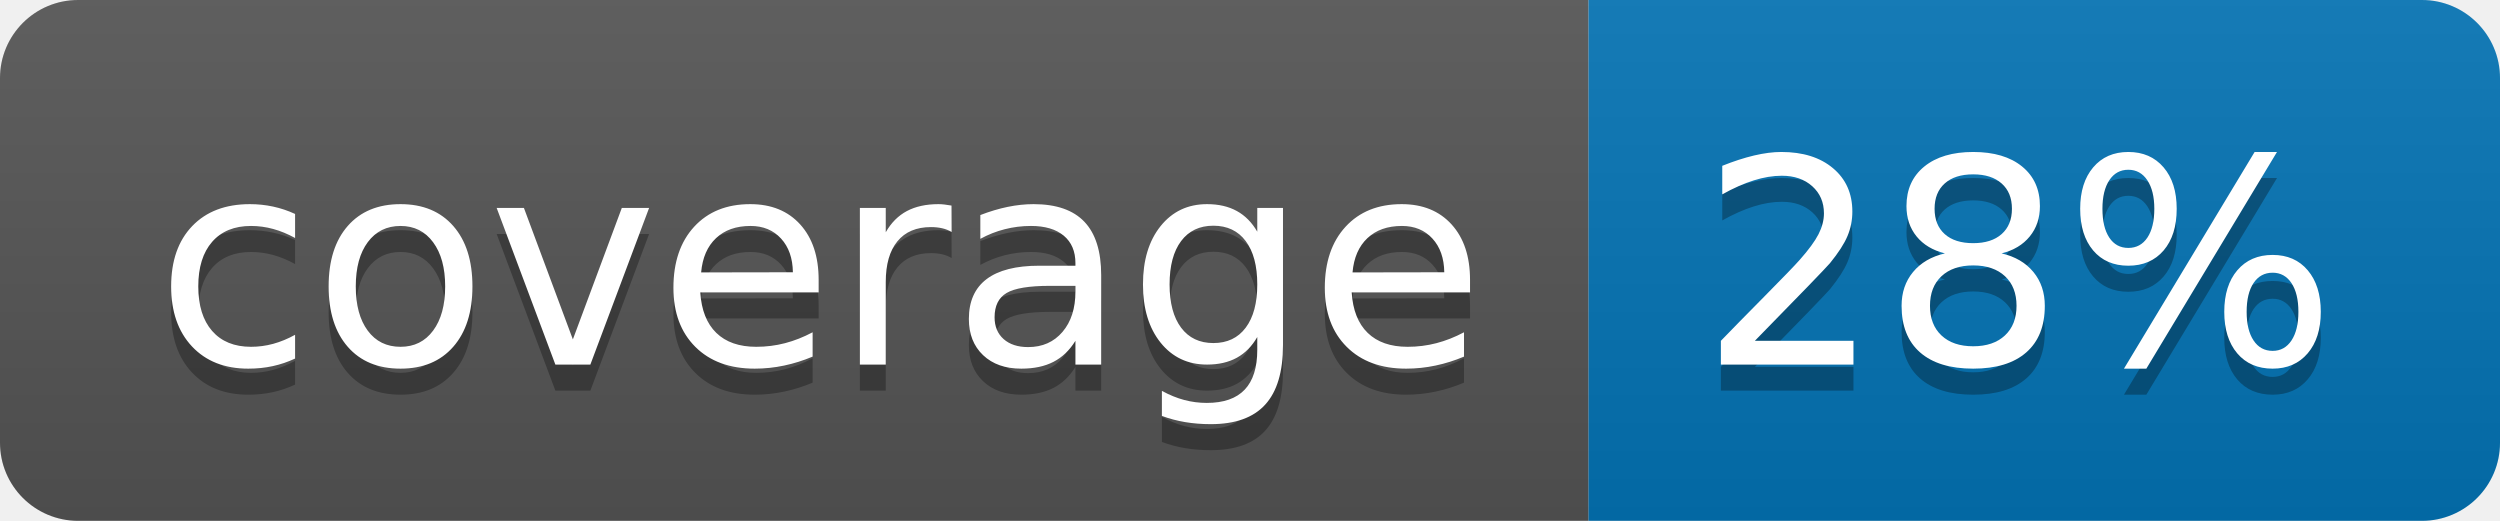
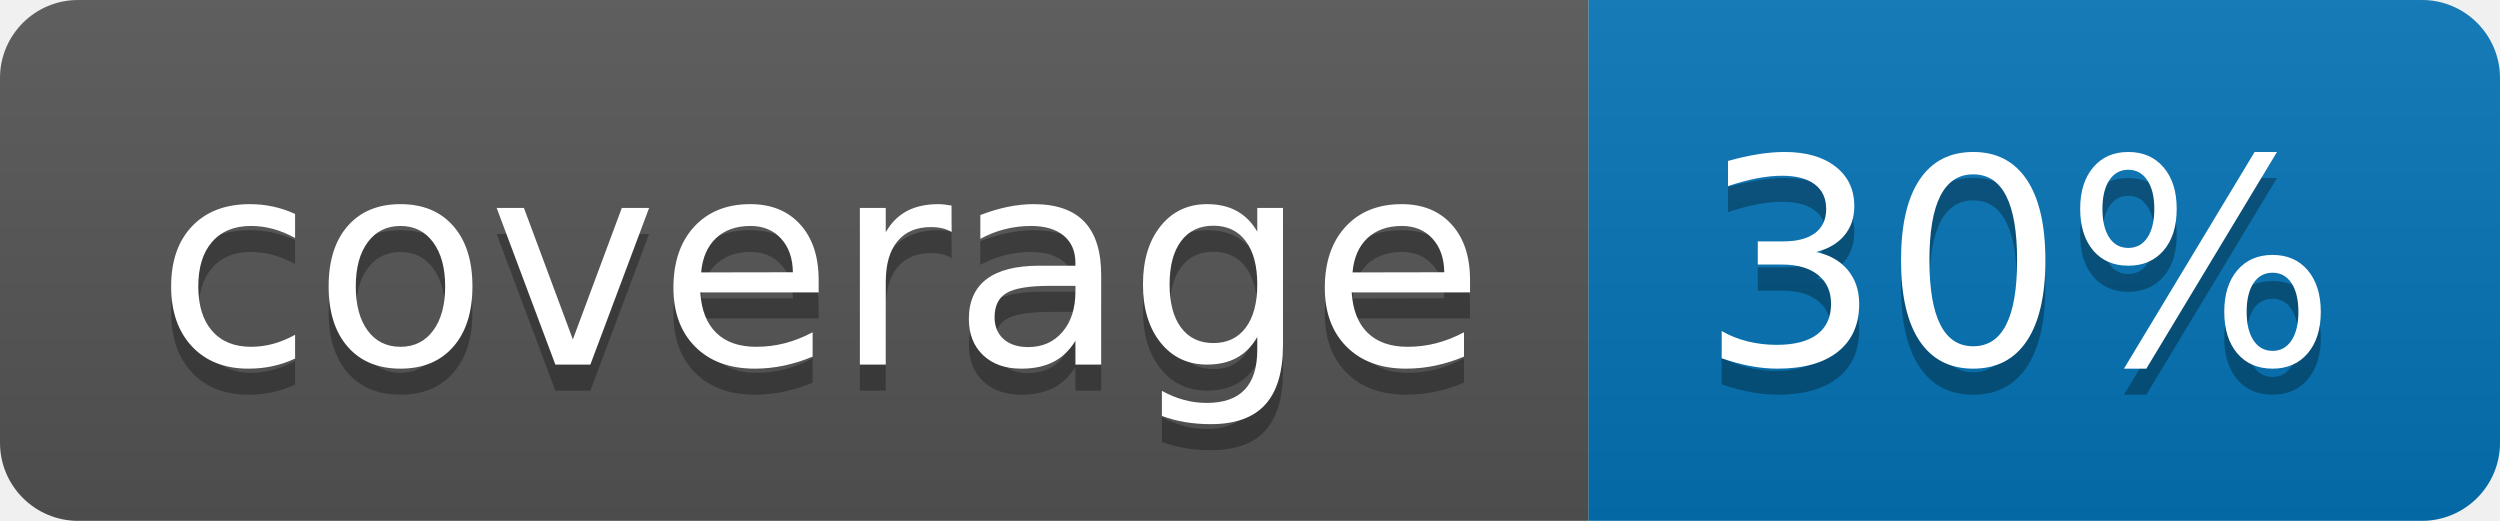
<svg xmlns="http://www.w3.org/2000/svg" width="96" height="20">
  <linearGradient id="b" x2="0" y2="100%">
    <stop offset="0" stop-color="#bbb" stop-opacity=".1" />
    <stop offset="1" stop-opacity=".1" />
  </linearGradient>
  <clipPath id="a">
    <rect width="96" height="20" rx="3" fill="#fff" />
  </clipPath>
  <g clip-path="url(#a)">
    <path fill="#555" d="M0 0h61v20H0z" />
    <path fill="#0374B5" d="M61 0h35v20H61z" />
    <path fill="url(#b)" d="M0 0h96v20H0z" />
  </g>
  <g fill="#fff" text-anchor="middle" font-family="DejaVu Sans,Verdana,Geneva,sans-serif" font-size="110">
    <text x="315" y="150" fill="#010101" fill-opacity=".3" transform="scale(.1)" textLength="510">coverage</text>
    <text x="315" y="140" transform="scale(.1)" textLength="510">coverage</text>
-     <text x="775" y="150" fill="#010101" fill-opacity=".3" transform="scale(.1)" textLength="250">28%</text>
-     <text x="775" y="140" transform="scale(.1)" textLength="250">28%</text>
+     <text x="775" y="150" fill="#010101" fill-opacity=".3" transform="scale(.1)" textLength="250">30%</text>
+     <text x="775" y="140" transform="scale(.1)" textLength="250">30%</text>
  </g>
</svg>
